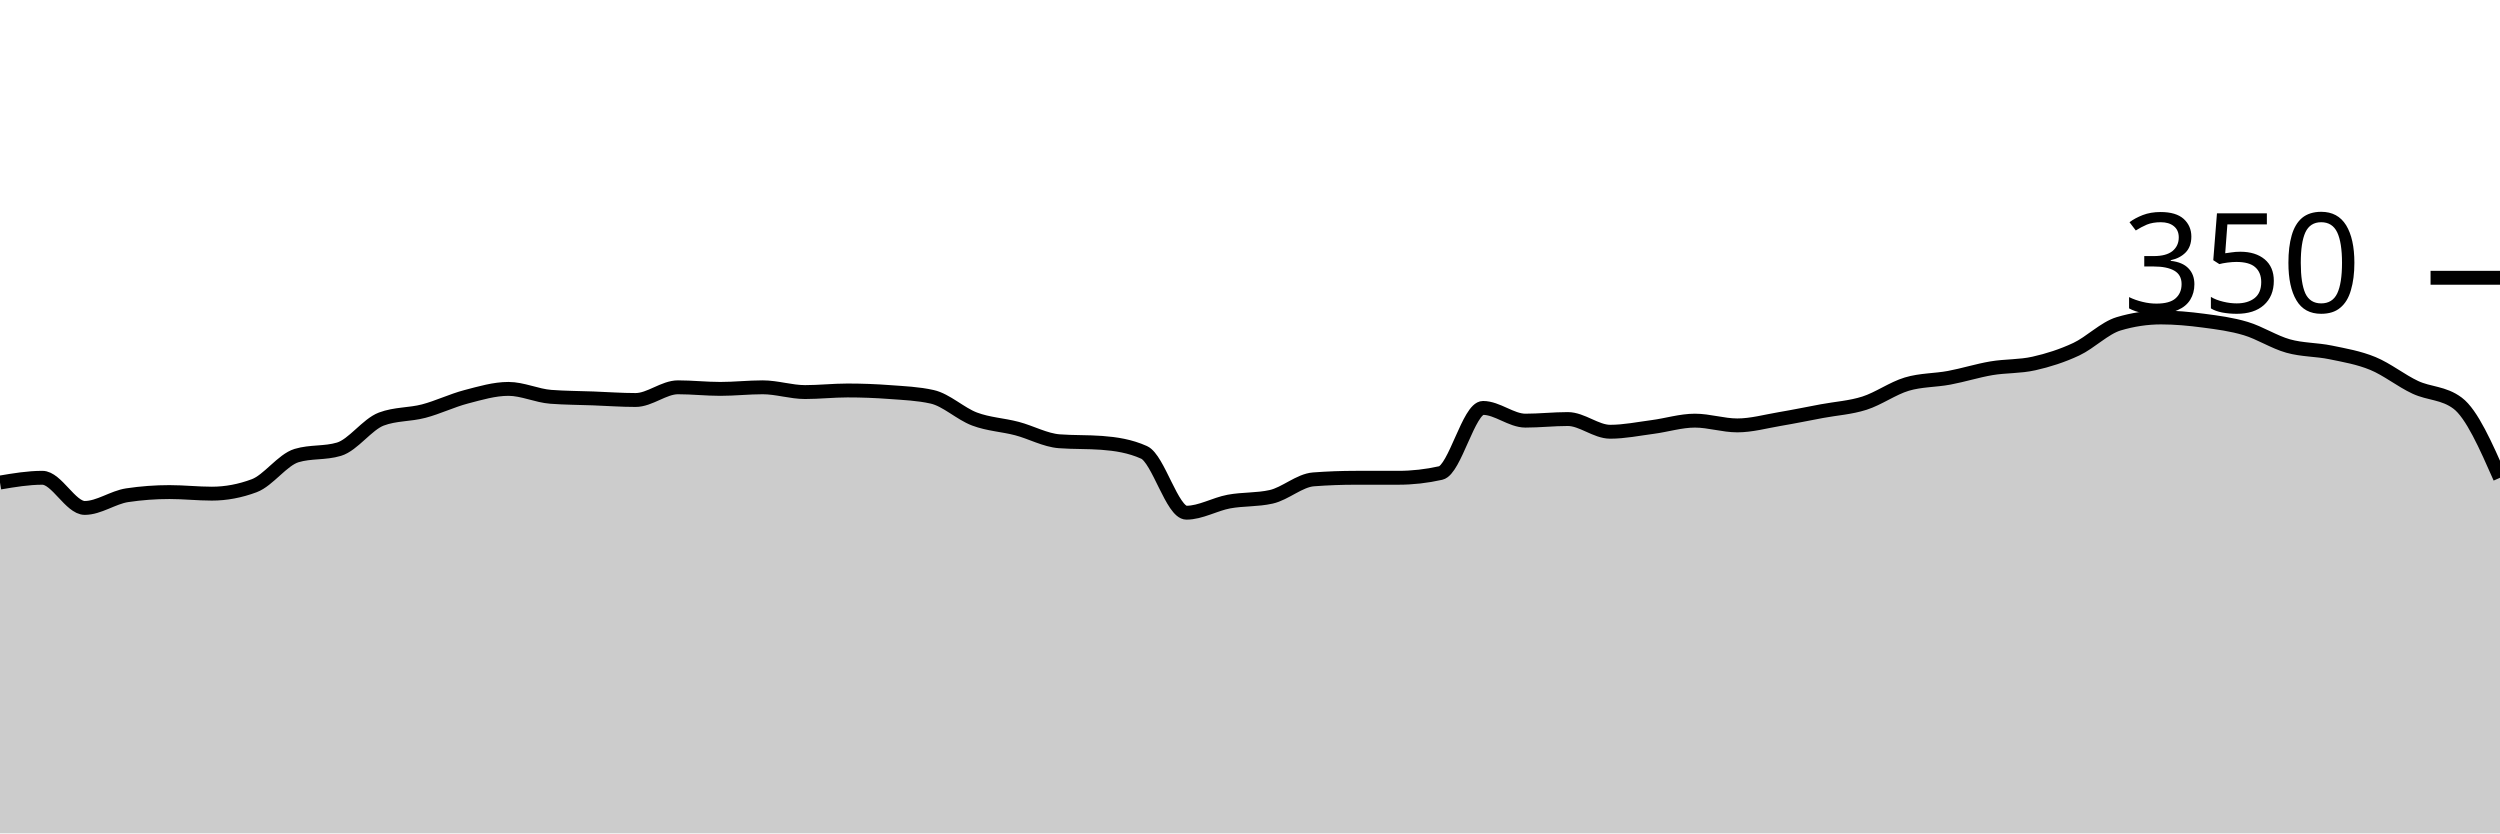
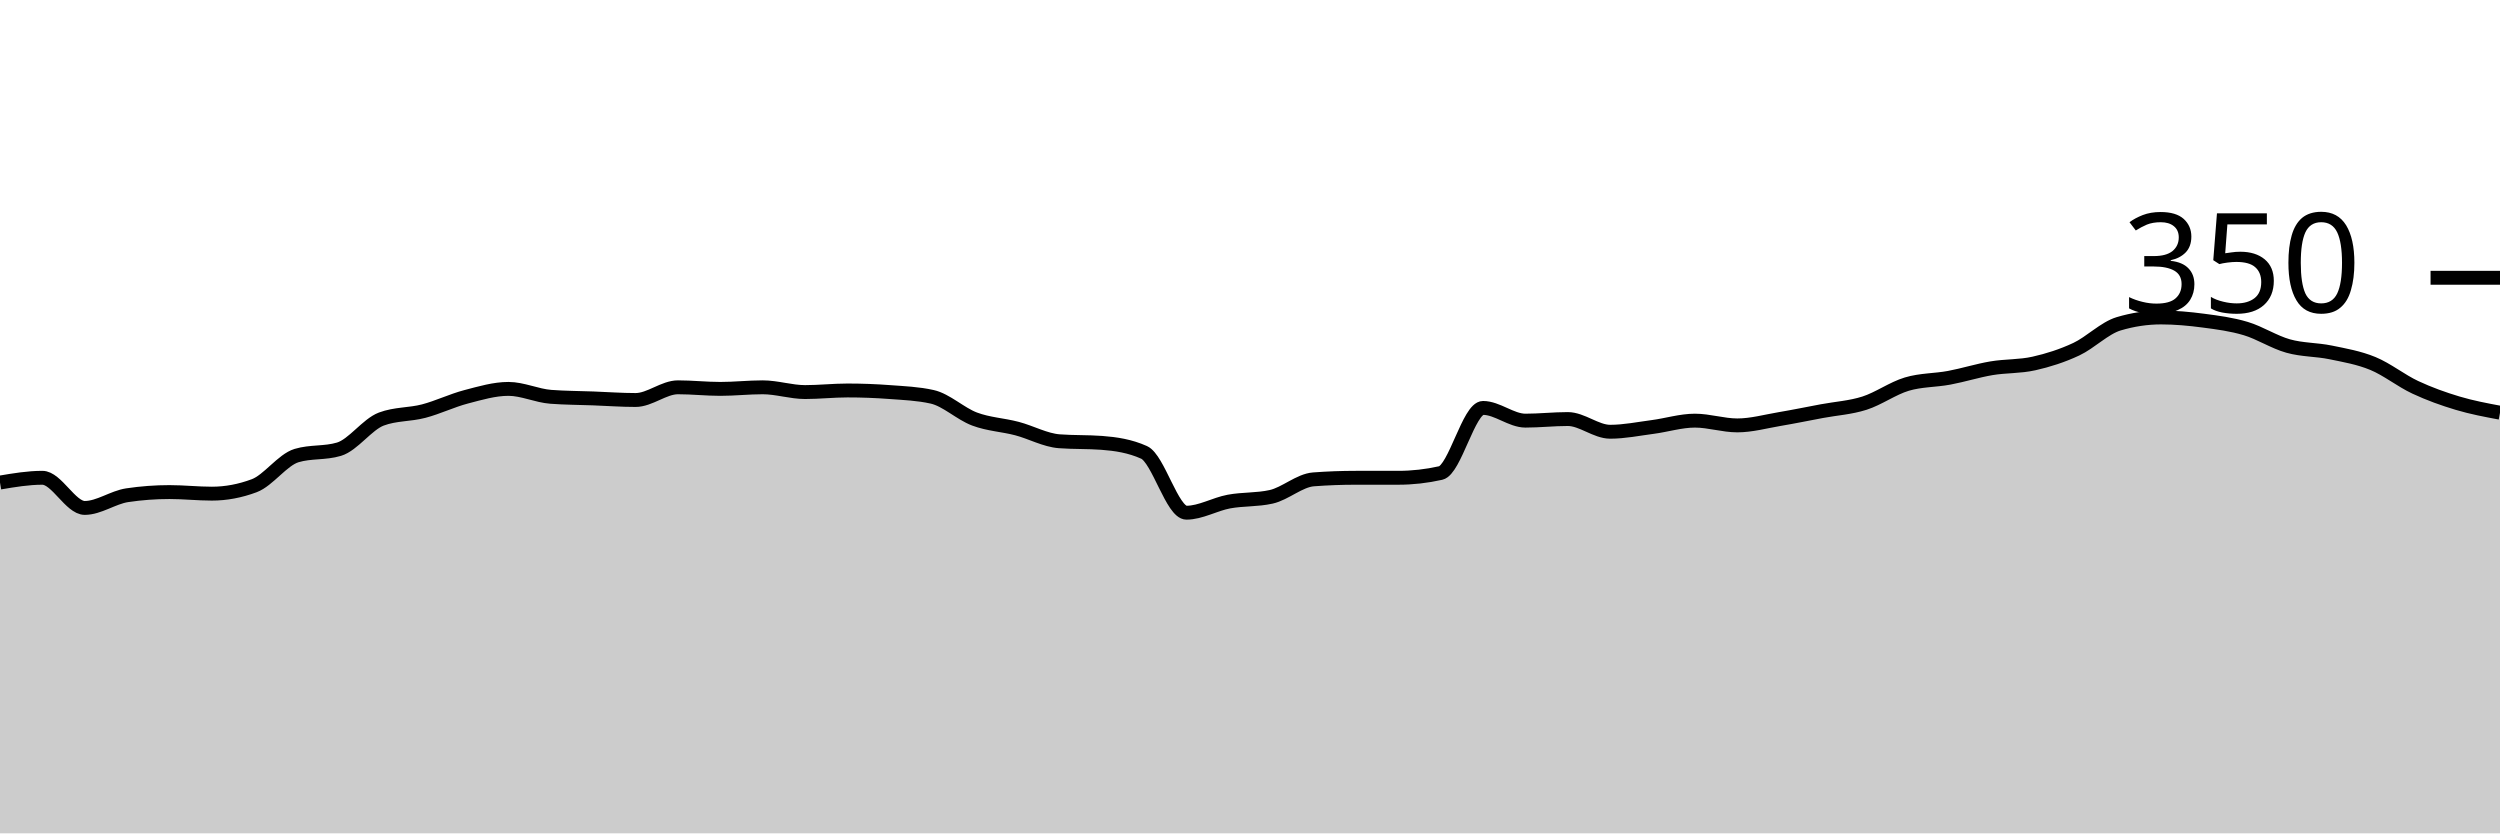
<svg xmlns="http://www.w3.org/2000/svg" viewBox="0 0 180 60">
  <g transform="translate(0,20)">
-     <path class="area" fill="rgba(0, 0, 0, 0.2)" d="M0,14.743C1.017,14.571,2.034,14.4,3.051,14.4C4.068,14.4,5.085,16.571,6.102,16.571C7.119,16.571,8.136,15.81,9.153,15.657C10.169,15.505,11.186,15.429,12.203,15.429C13.22,15.429,14.237,15.543,15.254,15.543C16.271,15.543,17.288,15.352,18.305,14.971C19.322,14.59,20.339,13.105,21.356,12.8C22.373,12.495,23.39,12.648,24.407,12.343C25.424,12.038,26.441,10.552,27.458,10.171C28.475,9.79,29.492,9.867,30.508,9.6C31.525,9.333,32.542,8.838,33.559,8.571C34.576,8.305,35.593,8,36.61,8C37.627,8,38.644,8.495,39.661,8.571C40.678,8.648,41.695,8.648,42.712,8.686C43.729,8.724,44.746,8.8,45.763,8.8C46.78,8.8,47.797,7.886,48.814,7.886C49.831,7.886,50.847,8,51.864,8C52.881,8,53.898,7.886,54.915,7.886C55.932,7.886,56.949,8.229,57.966,8.229C58.983,8.229,60,8.114,61.017,8.114C62.034,8.114,63.051,8.152,64.068,8.229C65.085,8.305,66.102,8.343,67.119,8.571C68.136,8.8,69.153,9.79,70.169,10.171C71.186,10.552,72.203,10.59,73.22,10.857C74.237,11.124,75.254,11.695,76.271,11.771C77.288,11.848,78.305,11.81,79.322,11.886C80.339,11.962,81.356,12.114,82.373,12.571C83.39,13.029,84.407,16.914,85.424,16.914C86.441,16.914,87.458,16.305,88.475,16.114C89.492,15.924,90.508,16,91.525,15.771C92.542,15.543,93.559,14.59,94.576,14.514C95.593,14.438,96.61,14.4,97.627,14.4C98.644,14.4,99.661,14.4,100.678,14.4C101.695,14.4,102.712,14.286,103.729,14.057C104.746,13.829,105.763,9.371,106.78,9.371C107.797,9.371,108.814,10.286,109.831,10.286C110.847,10.286,111.864,10.171,112.881,10.171C113.898,10.171,114.915,11.086,115.932,11.086C116.949,11.086,117.966,10.876,118.983,10.743C120,10.61,121.017,10.286,122.034,10.286C123.051,10.286,124.068,10.629,125.085,10.629C126.102,10.629,127.119,10.343,128.136,10.171C129.153,10,130.169,9.79,131.186,9.6C132.203,9.41,133.22,9.352,134.237,9.029C135.254,8.705,136.271,7.962,137.288,7.657C138.305,7.352,139.322,7.39,140.339,7.2C141.356,7.01,142.373,6.686,143.39,6.514C144.407,6.343,145.424,6.4,146.441,6.171C147.458,5.943,148.475,5.619,149.492,5.143C150.508,4.667,151.525,3.619,152.542,3.314C153.559,3.01,154.576,2.857,155.593,2.857C156.61,2.857,157.627,2.952,158.644,3.086C159.661,3.219,160.678,3.352,161.695,3.657C162.712,3.962,163.729,4.629,164.746,4.914C165.763,5.2,166.78,5.162,167.797,5.371C168.814,5.581,169.831,5.752,170.847,6.171C171.864,6.59,172.881,7.41,173.898,7.886C174.915,8.362,175.932,8.267,176.949,9.029C177.966,9.79,178.983,12.095,180,14.4L180,40C178.983,40,177.966,40,176.949,40C175.932,40,174.915,40,173.898,40C172.881,40,171.864,40,170.847,40C169.831,40,168.814,40,167.797,40C166.78,40,165.763,40,164.746,40C163.729,40,162.712,40,161.695,40C160.678,40,159.661,40,158.644,40C157.627,40,156.61,40,155.593,40C154.576,40,153.559,40,152.542,40C151.525,40,150.508,40,149.492,40C148.475,40,147.458,40,146.441,40C145.424,40,144.407,40,143.39,40C142.373,40,141.356,40,140.339,40C139.322,40,138.305,40,137.288,40C136.271,40,135.254,40,134.237,40C133.22,40,132.203,40,131.186,40C130.169,40,129.153,40,128.136,40C127.119,40,126.102,40,125.085,40C124.068,40,123.051,40,122.034,40C121.017,40,120,40,118.983,40C117.966,40,116.949,40,115.932,40C114.915,40,113.898,40,112.881,40C111.864,40,110.847,40,109.831,40C108.814,40,107.797,40,106.78,40C105.763,40,104.746,40,103.729,40C102.712,40,101.695,40,100.678,40C99.661,40,98.644,40,97.627,40C96.61,40,95.593,40,94.576,40C93.559,40,92.542,40,91.525,40C90.508,40,89.492,40,88.475,40C87.458,40,86.441,40,85.424,40C84.407,40,83.39,40,82.373,40C81.356,40,80.339,40,79.322,40C78.305,40,77.288,40,76.271,40C75.254,40,74.237,40,73.22,40C72.203,40,71.186,40,70.169,40C69.153,40,68.136,40,67.119,40C66.102,40,65.085,40,64.068,40C63.051,40,62.034,40,61.017,40C60,40,58.983,40,57.966,40C56.949,40,55.932,40,54.915,40C53.898,40,52.881,40,51.864,40C50.847,40,49.831,40,48.814,40C47.797,40,46.78,40,45.763,40C44.746,40,43.729,40,42.712,40C41.695,40,40.678,40,39.661,40C38.644,40,37.627,40,36.61,40C35.593,40,34.576,40,33.559,40C32.542,40,31.525,40,30.508,40C29.492,40,28.475,40,27.458,40C26.441,40,25.424,40,24.407,40C23.39,40,22.373,40,21.356,40C20.339,40,19.322,40,18.305,40C17.288,40,16.271,40,15.254,40C14.237,40,13.22,40,12.203,40C11.186,40,10.169,40,9.153,40C8.136,40,7.119,40,6.102,40C5.085,40,4.068,40,3.051,40C2.034,40,1.017,40,0,40Z" />
-     <path class="line" stroke="black" fill="none" d="M0,14.743C1.017,14.571,2.034,14.4,3.051,14.4C4.068,14.4,5.085,16.571,6.102,16.571C7.119,16.571,8.136,15.81,9.153,15.657C10.169,15.505,11.186,15.429,12.203,15.429C13.22,15.429,14.237,15.543,15.254,15.543C16.271,15.543,17.288,15.352,18.305,14.971C19.322,14.59,20.339,13.105,21.356,12.8C22.373,12.495,23.39,12.648,24.407,12.343C25.424,12.038,26.441,10.552,27.458,10.171C28.475,9.79,29.492,9.867,30.508,9.6C31.525,9.333,32.542,8.838,33.559,8.571C34.576,8.305,35.593,8,36.61,8C37.627,8,38.644,8.495,39.661,8.571C40.678,8.648,41.695,8.648,42.712,8.686C43.729,8.724,44.746,8.8,45.763,8.8C46.78,8.8,47.797,7.886,48.814,7.886C49.831,7.886,50.847,8,51.864,8C52.881,8,53.898,7.886,54.915,7.886C55.932,7.886,56.949,8.229,57.966,8.229C58.983,8.229,60,8.114,61.017,8.114C62.034,8.114,63.051,8.152,64.068,8.229C65.085,8.305,66.102,8.343,67.119,8.571C68.136,8.8,69.153,9.79,70.169,10.171C71.186,10.552,72.203,10.59,73.22,10.857C74.237,11.124,75.254,11.695,76.271,11.771C77.288,11.848,78.305,11.81,79.322,11.886C80.339,11.962,81.356,12.114,82.373,12.571C83.39,13.029,84.407,16.914,85.424,16.914C86.441,16.914,87.458,16.305,88.475,16.114C89.492,15.924,90.508,16,91.525,15.771C92.542,15.543,93.559,14.59,94.576,14.514C95.593,14.438,96.61,14.4,97.627,14.4C98.644,14.4,99.661,14.4,100.678,14.4C101.695,14.4,102.712,14.286,103.729,14.057C104.746,13.829,105.763,9.371,106.78,9.371C107.797,9.371,108.814,10.286,109.831,10.286C110.847,10.286,111.864,10.171,112.881,10.171C113.898,10.171,114.915,11.086,115.932,11.086C116.949,11.086,117.966,10.876,118.983,10.743C120,10.61,121.017,10.286,122.034,10.286C123.051,10.286,124.068,10.629,125.085,10.629C126.102,10.629,127.119,10.343,128.136,10.171C129.153,10,130.169,9.79,131.186,9.6C132.203,9.41,133.22,9.352,134.237,9.029C135.254,8.705,136.271,7.962,137.288,7.657C138.305,7.352,139.322,7.39,140.339,7.2C141.356,7.01,142.373,6.686,143.39,6.514C144.407,6.343,145.424,6.4,146.441,6.171C147.458,5.943,148.475,5.619,149.492,5.143C150.508,4.667,151.525,3.619,152.542,3.314C153.559,3.01,154.576,2.857,155.593,2.857C156.61,2.857,157.627,2.952,158.644,3.086C159.661,3.219,160.678,3.352,161.695,3.657C162.712,3.962,163.729,4.629,164.746,4.914C165.763,5.2,166.78,5.162,167.797,5.371C168.814,5.581,169.831,5.752,170.847,6.171C171.864,6.59,172.881,7.41,173.898,7.886C174.915,8.362,175.932,8.267,176.949,9.029C177.966,9.79,178.983,12.095,180,14.4" />
+     <path class="area" fill="rgba(0, 0, 0, 0.2)" d="M0,14.743C1.017,14.571,2.034,14.4,3.051,14.4C4.068,14.4,5.085,16.571,6.102,16.571C7.119,16.571,8.136,15.81,9.153,15.657C10.169,15.505,11.186,15.429,12.203,15.429C13.22,15.429,14.237,15.543,15.254,15.543C16.271,15.543,17.288,15.352,18.305,14.971C19.322,14.59,20.339,13.105,21.356,12.8C22.373,12.495,23.39,12.648,24.407,12.343C25.424,12.038,26.441,10.552,27.458,10.171C28.475,9.79,29.492,9.867,30.508,9.6C31.525,9.333,32.542,8.838,33.559,8.571C34.576,8.305,35.593,8,36.61,8C37.627,8,38.644,8.495,39.661,8.571C40.678,8.648,41.695,8.648,42.712,8.686C43.729,8.724,44.746,8.8,45.763,8.8C46.78,8.8,47.797,7.886,48.814,7.886C49.831,7.886,50.847,8,51.864,8C52.881,8,53.898,7.886,54.915,7.886C55.932,7.886,56.949,8.229,57.966,8.229C58.983,8.229,60,8.114,61.017,8.114C62.034,8.114,63.051,8.152,64.068,8.229C65.085,8.305,66.102,8.343,67.119,8.571C68.136,8.8,69.153,9.79,70.169,10.171C71.186,10.552,72.203,10.59,73.22,10.857C74.237,11.124,75.254,11.695,76.271,11.771C77.288,11.848,78.305,11.81,79.322,11.886C80.339,11.962,81.356,12.114,82.373,12.571C83.39,13.029,84.407,16.914,85.424,16.914C86.441,16.914,87.458,16.305,88.475,16.114C89.492,15.924,90.508,16,91.525,15.771C92.542,15.543,93.559,14.59,94.576,14.514C95.593,14.438,96.61,14.4,97.627,14.4C98.644,14.4,99.661,14.4,100.678,14.4C101.695,14.4,102.712,14.286,103.729,14.057C104.746,13.829,105.763,9.371,106.78,9.371C107.797,9.371,108.814,10.286,109.831,10.286C110.847,10.286,111.864,10.171,112.881,10.171C113.898,10.171,114.915,11.086,115.932,11.086C116.949,11.086,117.966,10.876,118.983,10.743C120,10.61,121.017,10.286,122.034,10.286C123.051,10.286,124.068,10.629,125.085,10.629C126.102,10.629,127.119,10.343,128.136,10.171C129.153,10,130.169,9.79,131.186,9.6C132.203,9.41,133.22,9.352,134.237,9.029C135.254,8.705,136.271,7.962,137.288,7.657C138.305,7.352,139.322,7.39,140.339,7.2C141.356,7.01,142.373,6.686,143.39,6.514C144.407,6.343,145.424,6.4,146.441,6.171C147.458,5.943,148.475,5.619,149.492,5.143C150.508,4.667,151.525,3.619,152.542,3.314C153.559,3.01,154.576,2.857,155.593,2.857C156.61,2.857,157.627,2.952,158.644,3.086C159.661,3.219,160.678,3.352,161.695,3.657C162.712,3.962,163.729,4.629,164.746,4.914C165.763,5.2,166.78,5.162,167.797,5.371C168.814,5.581,169.831,5.752,170.847,6.171C171.864,6.59,172.881,7.41,173.898,7.886C174.915,8.362,175.932,8.724,176.949,9.029C177.966,9.333,178.983,9.524,180,9.714L180,40C178.983,40,177.966,40,176.949,40C175.932,40,174.915,40,173.898,40C172.881,40,171.864,40,170.847,40C169.831,40,168.814,40,167.797,40C166.78,40,165.763,40,164.746,40C163.729,40,162.712,40,161.695,40C160.678,40,159.661,40,158.644,40C157.627,40,156.61,40,155.593,40C154.576,40,153.559,40,152.542,40C151.525,40,150.508,40,149.492,40C148.475,40,147.458,40,146.441,40C145.424,40,144.407,40,143.39,40C142.373,40,141.356,40,140.339,40C139.322,40,138.305,40,137.288,40C136.271,40,135.254,40,134.237,40C133.22,40,132.203,40,131.186,40C130.169,40,129.153,40,128.136,40C127.119,40,126.102,40,125.085,40C124.068,40,123.051,40,122.034,40C121.017,40,120,40,118.983,40C117.966,40,116.949,40,115.932,40C114.915,40,113.898,40,112.881,40C111.864,40,110.847,40,109.831,40C108.814,40,107.797,40,106.78,40C105.763,40,104.746,40,103.729,40C102.712,40,101.695,40,100.678,40C99.661,40,98.644,40,97.627,40C96.61,40,95.593,40,94.576,40C93.559,40,92.542,40,91.525,40C90.508,40,89.492,40,88.475,40C87.458,40,86.441,40,85.424,40C84.407,40,83.39,40,82.373,40C81.356,40,80.339,40,79.322,40C78.305,40,77.288,40,76.271,40C75.254,40,74.237,40,73.22,40C72.203,40,71.186,40,70.169,40C69.153,40,68.136,40,67.119,40C66.102,40,65.085,40,64.068,40C63.051,40,62.034,40,61.017,40C60,40,58.983,40,57.966,40C56.949,40,55.932,40,54.915,40C53.898,40,52.881,40,51.864,40C50.847,40,49.831,40,48.814,40C47.797,40,46.78,40,45.763,40C44.746,40,43.729,40,42.712,40C41.695,40,40.678,40,39.661,40C38.644,40,37.627,40,36.61,40C35.593,40,34.576,40,33.559,40C32.542,40,31.525,40,30.508,40C29.492,40,28.475,40,27.458,40C26.441,40,25.424,40,24.407,40C23.39,40,22.373,40,21.356,40C20.339,40,19.322,40,18.305,40C17.288,40,16.271,40,15.254,40C14.237,40,13.22,40,12.203,40C11.186,40,10.169,40,9.153,40C8.136,40,7.119,40,6.102,40C5.085,40,4.068,40,3.051,40C2.034,40,1.017,40,0,40Z" />
+     <path class="line" stroke="black" fill="none" d="M0,14.743C1.017,14.571,2.034,14.4,3.051,14.4C4.068,14.4,5.085,16.571,6.102,16.571C7.119,16.571,8.136,15.81,9.153,15.657C10.169,15.505,11.186,15.429,12.203,15.429C13.22,15.429,14.237,15.543,15.254,15.543C16.271,15.543,17.288,15.352,18.305,14.971C19.322,14.59,20.339,13.105,21.356,12.8C22.373,12.495,23.39,12.648,24.407,12.343C25.424,12.038,26.441,10.552,27.458,10.171C28.475,9.79,29.492,9.867,30.508,9.6C31.525,9.333,32.542,8.838,33.559,8.571C34.576,8.305,35.593,8,36.61,8C37.627,8,38.644,8.495,39.661,8.571C40.678,8.648,41.695,8.648,42.712,8.686C43.729,8.724,44.746,8.8,45.763,8.8C46.78,8.8,47.797,7.886,48.814,7.886C49.831,7.886,50.847,8,51.864,8C52.881,8,53.898,7.886,54.915,7.886C55.932,7.886,56.949,8.229,57.966,8.229C58.983,8.229,60,8.114,61.017,8.114C62.034,8.114,63.051,8.152,64.068,8.229C65.085,8.305,66.102,8.343,67.119,8.571C68.136,8.8,69.153,9.79,70.169,10.171C71.186,10.552,72.203,10.59,73.22,10.857C74.237,11.124,75.254,11.695,76.271,11.771C77.288,11.848,78.305,11.81,79.322,11.886C80.339,11.962,81.356,12.114,82.373,12.571C83.39,13.029,84.407,16.914,85.424,16.914C86.441,16.914,87.458,16.305,88.475,16.114C89.492,15.924,90.508,16,91.525,15.771C92.542,15.543,93.559,14.59,94.576,14.514C95.593,14.438,96.61,14.4,97.627,14.4C98.644,14.4,99.661,14.4,100.678,14.4C101.695,14.4,102.712,14.286,103.729,14.057C104.746,13.829,105.763,9.371,106.78,9.371C107.797,9.371,108.814,10.286,109.831,10.286C110.847,10.286,111.864,10.171,112.881,10.171C113.898,10.171,114.915,11.086,115.932,11.086C116.949,11.086,117.966,10.876,118.983,10.743C120,10.61,121.017,10.286,122.034,10.286C123.051,10.286,124.068,10.629,125.085,10.629C126.102,10.629,127.119,10.343,128.136,10.171C129.153,10,130.169,9.79,131.186,9.6C132.203,9.41,133.22,9.352,134.237,9.029C135.254,8.705,136.271,7.962,137.288,7.657C138.305,7.352,139.322,7.39,140.339,7.2C141.356,7.01,142.373,6.686,143.39,6.514C144.407,6.343,145.424,6.4,146.441,6.171C147.458,5.943,148.475,5.619,149.492,5.143C150.508,4.667,151.525,3.619,152.542,3.314C153.559,3.01,154.576,2.857,155.593,2.857C156.61,2.857,157.627,2.952,158.644,3.086C159.661,3.219,160.678,3.352,161.695,3.657C162.712,3.962,163.729,4.629,164.746,4.914C165.763,5.2,166.78,5.162,167.797,5.371C168.814,5.581,169.831,5.752,170.847,6.171C171.864,6.59,172.881,7.41,173.898,7.886C174.915,8.362,175.932,8.724,176.949,9.029C177.966,9.333,178.983,9.524,180,9.714" />
    <path class="axis-ceiling" stroke-width="1" stroke="black" fill="none" d="M175,0L180,0" />
    <text class="axis-ceiling-label" font-family="sans-serif" text-anchor="end" font-size="10px" x="170" y="2.5">350</text>
  </g>
</svg>
